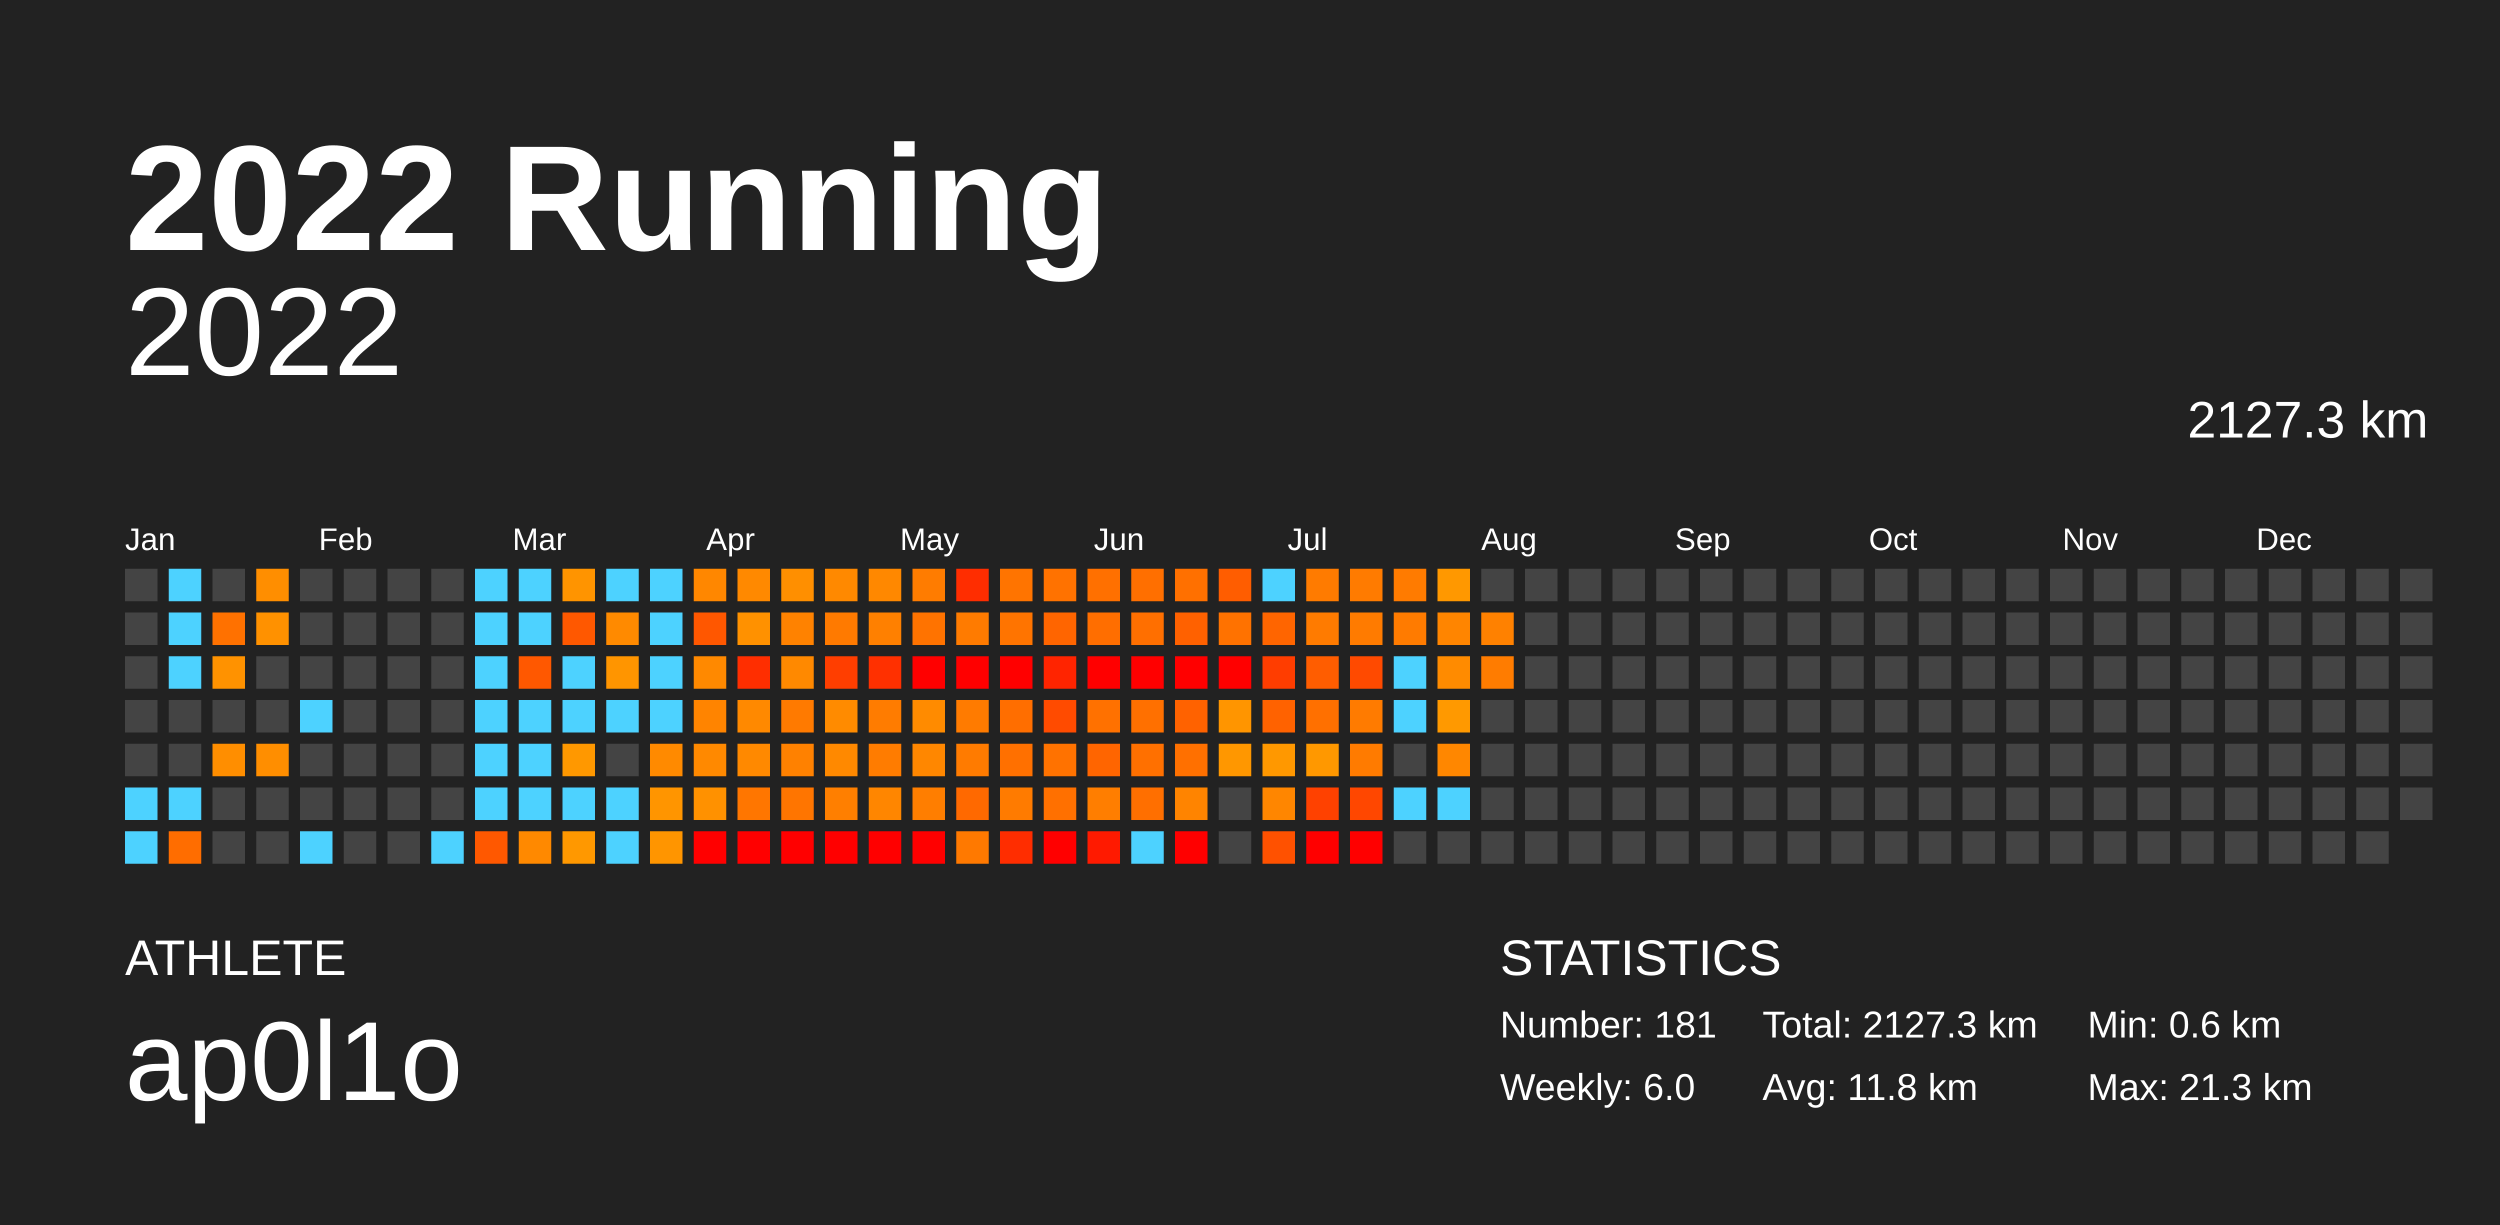
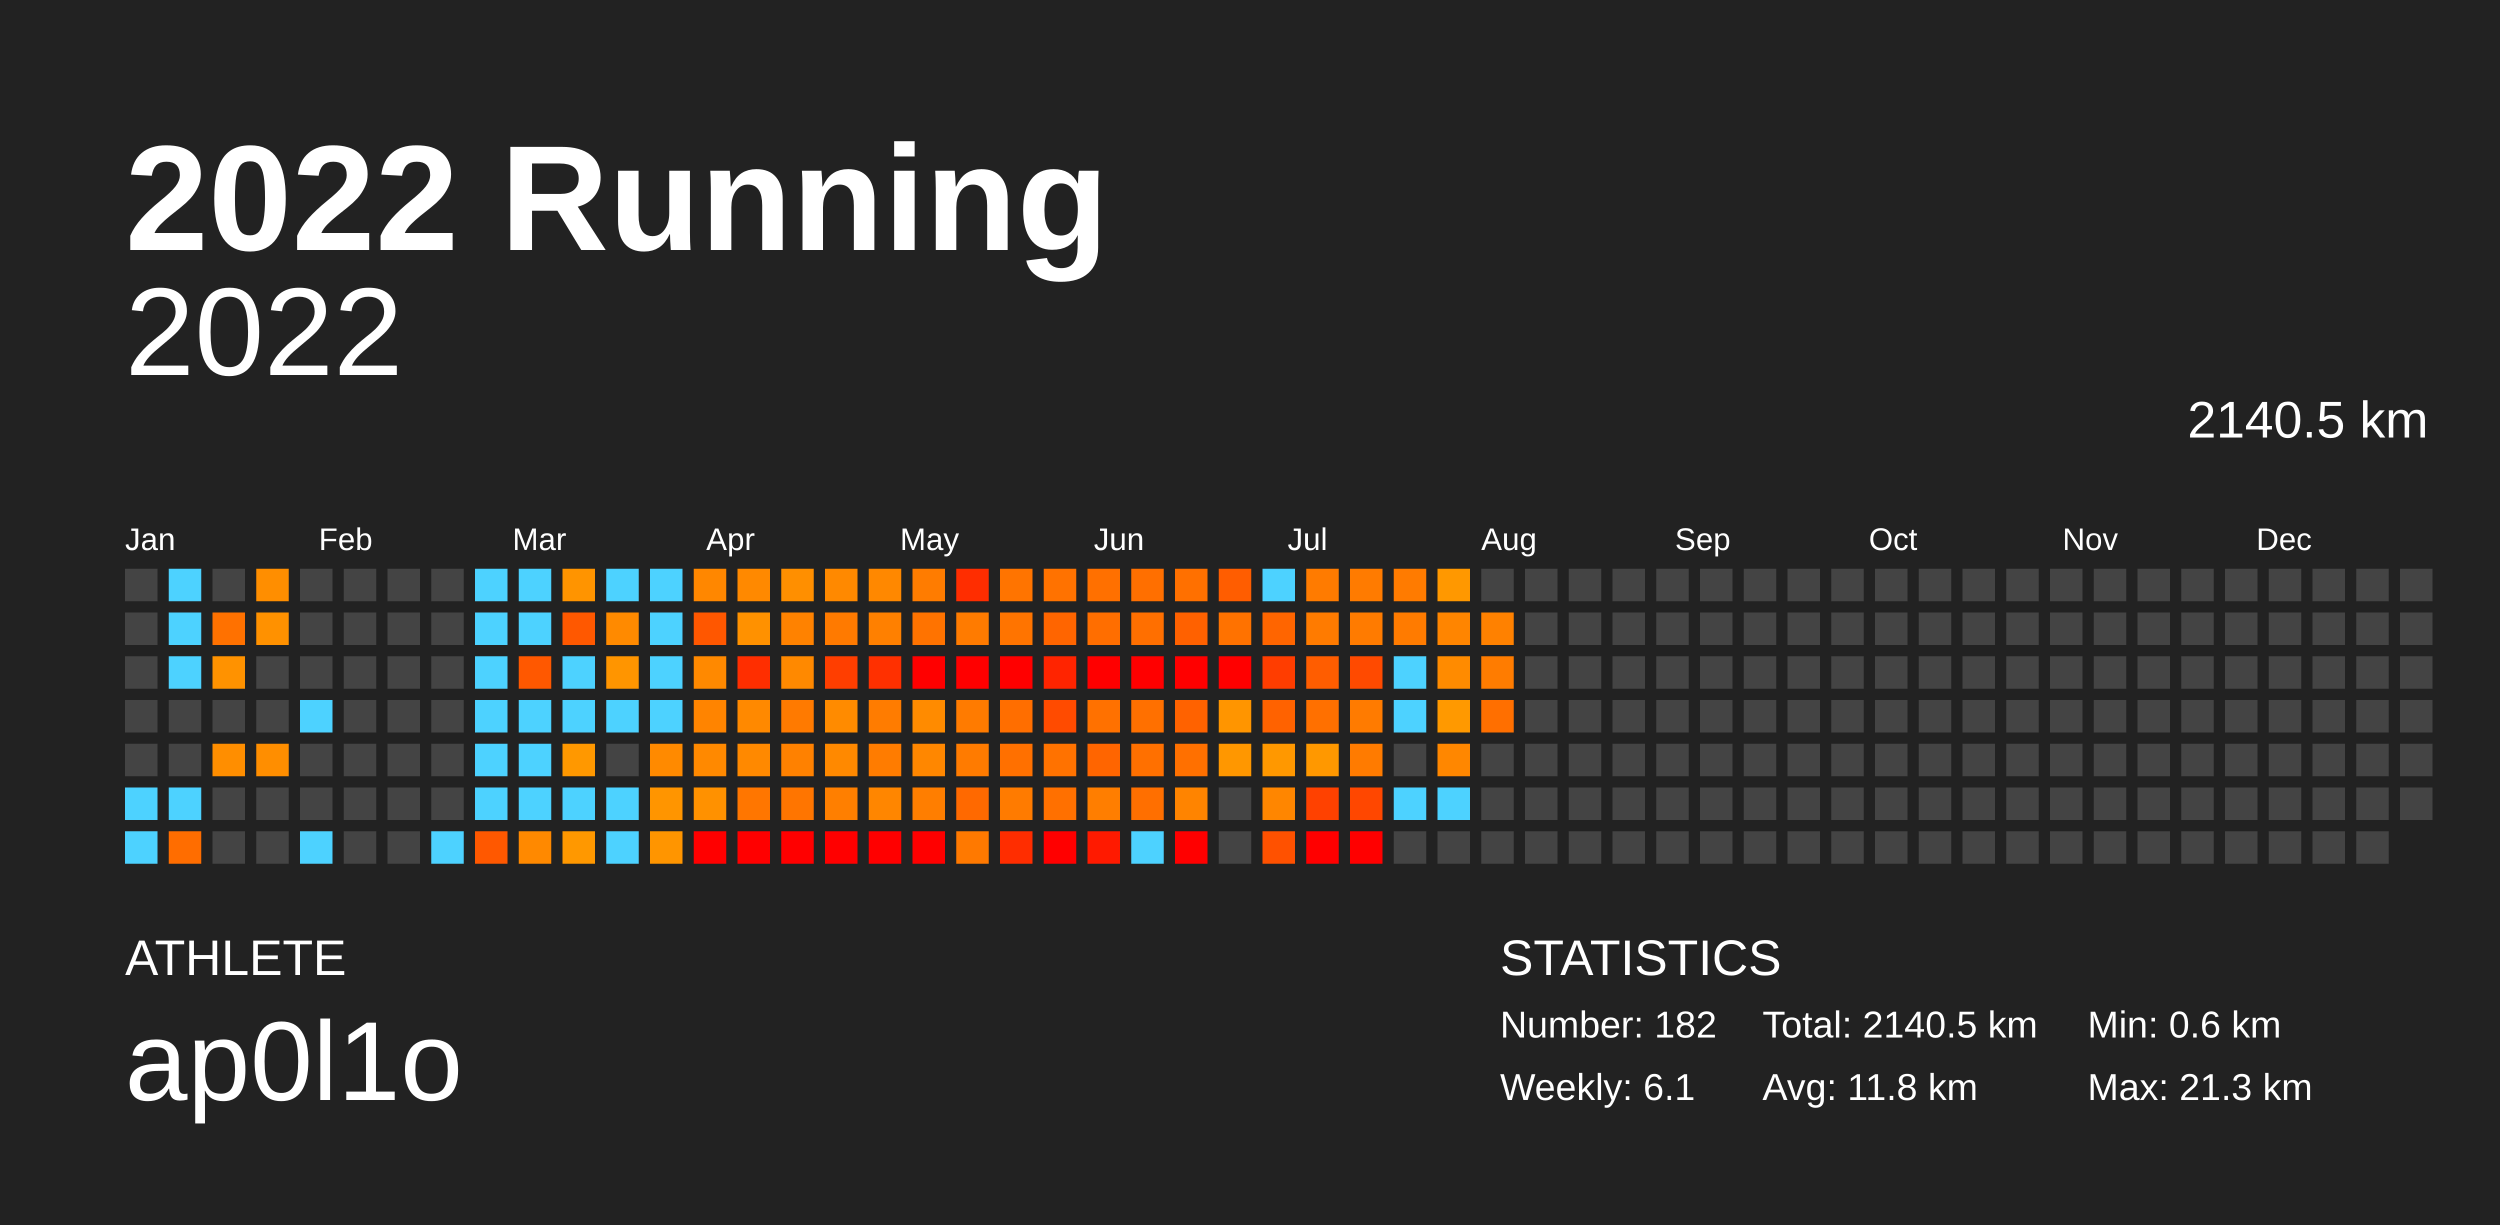
<svg xmlns="http://www.w3.org/2000/svg" baseProfile="full" height="98mm" version="1.1" viewBox="0,0,200,98" width="200mm">
  <defs />
  <rect fill="#222222" height="98" width="200" x="0" y="0" />
  <text fill="#FFFFFF" style="font-size:12px; font-family:Arial; font-weight:bold;" x="10" y="20">2022 Running</text>
  <text fill="#FFFFFF" style="font-size:4px; font-family:Arial" x="10" y="78">ATHLETE</text>
  <text fill="#FFFFFF" style="font-size:9px; font-family:Arial" x="10" y="88">ap0l1o</text>
  <text fill="#FFFFFF" style="font-size:4px; font-family:Arial" x="120" y="78">STATISTICS</text>
-   <text fill="#FFFFFF" style="font-size:3px; font-family:Arial" x="120" y="83">Number: 181</text>
-   <text fill="#FFFFFF" style="font-size:3px; font-family:Arial" x="120" y="88">Weekly: 6.0</text>
-   <text fill="#FFFFFF" style="font-size:3px; font-family:Arial" x="141" y="83">Total: 2127.3 km</text>
+   <text fill="#FFFFFF" style="font-size:3px; font-family:Arial" x="120" y="83">Number: 182</text>
+   <text fill="#FFFFFF" style="font-size:3px; font-family:Arial" x="120" y="88">Weekly: 6.1</text>
+   <text fill="#FFFFFF" style="font-size:3px; font-family:Arial" x="141" y="83">Total: 2140.5 km</text>
  <text fill="#FFFFFF" style="font-size:3px; font-family:Arial" x="141" y="88">Avg: 11.8 km</text>
  <text fill="#FFFFFF" style="font-size:3px; font-family:Arial" x="167" y="83">Min: 0.6 km</text>
  <text fill="#FFFFFF" style="font-size:3px; font-family:Arial" x="167" y="88">Max: 21.3 km</text>
  <text alignment-baseline="hanging" fill="#FFFFFF" style="font-size:10.0px; font-family:Arial;" x="10" y="30">2022</text>
-   <text alignment-baseline="hanging" fill="#FFFFFF" style="font-size:4.125px; font-family:Arial;" x="175" y="35">2127.3 km</text>
+   <text alignment-baseline="hanging" fill="#FFFFFF" style="font-size:4.125px; font-family:Arial;" x="175" y="35">2140.5 km</text>
  <text fill="#FFFFFF" style="font-size:2.5px; font-family:Arial" x="10.0" y="44">Jan</text>
  <text fill="#FFFFFF" style="font-size:2.5px; font-family:Arial" x="25.5" y="44">Feb</text>
  <text fill="#FFFFFF" style="font-size:2.5px; font-family:Arial" x="41.0" y="44">Mar</text>
  <text fill="#FFFFFF" style="font-size:2.5px; font-family:Arial" x="56.5" y="44">Apr</text>
  <text fill="#FFFFFF" style="font-size:2.5px; font-family:Arial" x="72.0" y="44">May</text>
  <text fill="#FFFFFF" style="font-size:2.5px; font-family:Arial" x="87.5" y="44">Jun</text>
  <text fill="#FFFFFF" style="font-size:2.5px; font-family:Arial" x="103.0" y="44">Jul</text>
  <text fill="#FFFFFF" style="font-size:2.5px; font-family:Arial" x="118.5" y="44">Aug</text>
  <text fill="#FFFFFF" style="font-size:2.5px; font-family:Arial" x="134.0" y="44">Sep</text>
  <text fill="#FFFFFF" style="font-size:2.5px; font-family:Arial" x="149.5" y="44">Oct</text>
  <text fill="#FFFFFF" style="font-size:2.5px; font-family:Arial" x="165.0" y="44">Nov</text>
  <text fill="#FFFFFF" style="font-size:2.5px; font-family:Arial" x="180.5" y="44">Dec</text>
  <rect fill="#444444" height="2.6" width="2.6" x="10.0" y="45.5" />
  <rect fill="#444444" height="2.6" width="2.6" x="10.0" y="49.0" />
  <rect fill="#444444" height="2.6" width="2.6" x="10.0" y="52.5" />
  <rect fill="#444444" height="2.6" width="2.6" x="10.0" y="56.0" />
  <rect fill="#444444" height="2.6" width="2.6" x="10.0" y="59.5" />
  <rect fill="#4dd2ff" height="2.6" width="2.6" x="10.0" y="63.0" />
  <rect fill="#4dd2ff" height="2.6" width="2.6" x="10.0" y="66.5" />
  <rect fill="#4dd2ff" height="2.6" width="2.6" x="13.5" y="45.5" />
  <rect fill="#4dd2ff" height="2.6" width="2.6" x="13.5" y="49.0" />
  <rect fill="#4dd2ff" height="2.6" width="2.6" x="13.5" y="52.5" />
  <rect fill="#444444" height="2.6" width="2.6" x="13.5" y="56.0" />
  <rect fill="#444444" height="2.6" width="2.6" x="13.5" y="59.5" />
  <rect fill="#4dd2ff" height="2.6" width="2.6" x="13.5" y="63.0" />
  <rect fill="#ff6d00" height="2.6" width="2.6" x="13.5" y="66.5" />
  <rect fill="#444444" height="2.6" width="2.6" x="17.0" y="45.5" />
  <rect fill="#ff7100" height="2.6" width="2.6" x="17.0" y="49.0" />
  <rect fill="#ff9200" height="2.6" width="2.6" x="17.0" y="52.5" />
  <rect fill="#444444" height="2.6" width="2.6" x="17.0" y="56.0" />
  <rect fill="#ff8e00" height="2.6" width="2.6" x="17.0" y="59.5" />
  <rect fill="#444444" height="2.6" width="2.6" x="17.0" y="63.0" />
  <rect fill="#444444" height="2.6" width="2.6" x="17.0" y="66.5" />
  <rect fill="#ff8e00" height="2.6" width="2.6" x="20.5" y="45.5" />
  <rect fill="#ff9100" height="2.6" width="2.6" x="20.5" y="49.0" />
  <rect fill="#444444" height="2.6" width="2.6" x="20.5" y="52.5" />
  <rect fill="#444444" height="2.6" width="2.6" x="20.5" y="56.0" />
  <rect fill="#ff8e00" height="2.6" width="2.6" x="20.5" y="59.5" />
  <rect fill="#444444" height="2.6" width="2.6" x="20.5" y="63.0" />
  <rect fill="#444444" height="2.6" width="2.6" x="20.5" y="66.5" />
  <rect fill="#444444" height="2.6" width="2.6" x="24.0" y="45.5" />
  <rect fill="#444444" height="2.6" width="2.6" x="24.0" y="49.0" />
  <rect fill="#444444" height="2.6" width="2.6" x="24.0" y="52.5" />
  <rect fill="#4dd2ff" height="2.6" width="2.6" x="24.0" y="56.0" />
  <rect fill="#444444" height="2.6" width="2.6" x="24.0" y="59.5" />
  <rect fill="#444444" height="2.6" width="2.6" x="24.0" y="63.0" />
  <rect fill="#4dd2ff" height="2.6" width="2.6" x="24.0" y="66.5" />
  <rect fill="#444444" height="2.6" width="2.6" x="27.5" y="45.5" />
  <rect fill="#444444" height="2.6" width="2.6" x="27.5" y="49.0" />
  <rect fill="#444444" height="2.6" width="2.6" x="27.5" y="52.5" />
  <rect fill="#444444" height="2.6" width="2.6" x="27.5" y="56.0" />
  <rect fill="#444444" height="2.6" width="2.6" x="27.5" y="59.5" />
  <rect fill="#444444" height="2.6" width="2.6" x="27.5" y="63.0" />
  <rect fill="#444444" height="2.6" width="2.6" x="27.5" y="66.5" />
  <rect fill="#444444" height="2.6" width="2.6" x="31.0" y="45.5" />
  <rect fill="#444444" height="2.6" width="2.6" x="31.0" y="49.0" />
  <rect fill="#444444" height="2.6" width="2.6" x="31.0" y="52.5" />
  <rect fill="#444444" height="2.6" width="2.6" x="31.0" y="56.0" />
  <rect fill="#444444" height="2.6" width="2.6" x="31.0" y="59.5" />
  <rect fill="#444444" height="2.6" width="2.6" x="31.0" y="63.0" />
  <rect fill="#444444" height="2.6" width="2.6" x="31.0" y="66.5" />
  <rect fill="#444444" height="2.6" width="2.6" x="34.5" y="45.5" />
  <rect fill="#444444" height="2.6" width="2.6" x="34.5" y="49.0" />
  <rect fill="#444444" height="2.6" width="2.6" x="34.5" y="52.5" />
  <rect fill="#444444" height="2.6" width="2.6" x="34.5" y="56.0" />
  <rect fill="#444444" height="2.6" width="2.6" x="34.5" y="59.5" />
  <rect fill="#444444" height="2.6" width="2.6" x="34.5" y="63.0" />
  <rect fill="#4dd2ff" height="2.6" width="2.6" x="34.5" y="66.5" />
  <rect fill="#4dd2ff" height="2.6" width="2.6" x="38.0" y="45.5" />
  <rect fill="#4dd2ff" height="2.6" width="2.6" x="38.0" y="49.0" />
  <rect fill="#4dd2ff" height="2.6" width="2.6" x="38.0" y="52.5" />
  <rect fill="#4dd2ff" height="2.6" width="2.6" x="38.0" y="56.0" />
  <rect fill="#4dd2ff" height="2.6" width="2.6" x="38.0" y="59.5" />
  <rect fill="#4dd2ff" height="2.6" width="2.6" x="38.0" y="63.0" />
  <rect fill="#ff5800" height="2.6" width="2.6" x="38.0" y="66.5" />
  <rect fill="#4dd2ff" height="2.6" width="2.6" x="41.5" y="45.5" />
  <rect fill="#4dd2ff" height="2.6" width="2.6" x="41.5" y="49.0" />
  <rect fill="#ff5800" height="2.6" width="2.6" x="41.5" y="52.5" />
  <rect fill="#4dd2ff" height="2.6" width="2.6" x="41.5" y="56.0" />
  <rect fill="#4dd2ff" height="2.6" width="2.6" x="41.5" y="59.5" />
  <rect fill="#4dd2ff" height="2.6" width="2.6" x="41.5" y="63.0" />
  <rect fill="#ff8900" height="2.6" width="2.6" x="41.5" y="66.5" />
  <rect fill="#ff9400" height="2.6" width="2.6" x="45.0" y="45.5" />
  <rect fill="#ff5800" height="2.6" width="2.6" x="45.0" y="49.0" />
  <rect fill="#4dd2ff" height="2.6" width="2.6" x="45.0" y="52.5" />
  <rect fill="#4dd2ff" height="2.6" width="2.6" x="45.0" y="56.0" />
  <rect fill="#ff9800" height="2.6" width="2.6" x="45.0" y="59.5" />
  <rect fill="#4dd2ff" height="2.6" width="2.6" x="45.0" y="63.0" />
  <rect fill="#ff9800" height="2.6" width="2.6" x="45.0" y="66.5" />
  <rect fill="#4dd2ff" height="2.6" width="2.6" x="48.5" y="45.5" />
  <rect fill="#ff8a00" height="2.6" width="2.6" x="48.5" y="49.0" />
  <rect fill="#ff9500" height="2.6" width="2.6" x="48.5" y="52.5" />
  <rect fill="#4dd2ff" height="2.6" width="2.6" x="48.5" y="56.0" />
  <rect fill="#444444" height="2.6" width="2.6" x="48.5" y="59.5" />
  <rect fill="#4dd2ff" height="2.6" width="2.6" x="48.5" y="63.0" />
  <rect fill="#4dd2ff" height="2.6" width="2.6" x="48.5" y="66.5" />
  <rect fill="#4dd2ff" height="2.6" width="2.6" x="52.0" y="45.5" />
  <rect fill="#4dd2ff" height="2.6" width="2.6" x="52.0" y="49.0" />
  <rect fill="#4dd2ff" height="2.6" width="2.6" x="52.0" y="52.5" />
  <rect fill="#4dd2ff" height="2.6" width="2.6" x="52.0" y="56.0" />
  <rect fill="#ff8a00" height="2.6" width="2.6" x="52.0" y="59.5" />
  <rect fill="#ff9500" height="2.6" width="2.6" x="52.0" y="63.0" />
  <rect fill="#ff9500" height="2.6" width="2.6" x="52.0" y="66.5" />
  <rect fill="#ff8700" height="2.6" width="2.6" x="55.5" y="45.5" />
  <rect fill="#ff5700" height="2.6" width="2.6" x="55.5" y="49.0" />
  <rect fill="#ff8900" height="2.6" width="2.6" x="55.5" y="52.5" />
  <rect fill="#ff8400" height="2.6" width="2.6" x="55.5" y="56.0" />
  <rect fill="#ff8900" height="2.6" width="2.6" x="55.5" y="59.5" />
  <rect fill="#ff9100" height="2.6" width="2.6" x="55.5" y="63.0" />
  <rect fill="red" height="2.6" width="2.6" x="55.5" y="66.5" />
  <rect fill="#ff8900" height="2.6" width="2.6" x="59.0" y="45.5" />
  <rect fill="#ff9100" height="2.6" width="2.6" x="59.0" y="49.0" />
  <rect fill="#ff2e00" height="2.6" width="2.6" x="59.0" y="52.5" />
  <rect fill="#ff8900" height="2.6" width="2.6" x="59.0" y="56.0" />
  <rect fill="#ff8900" height="2.6" width="2.6" x="59.0" y="59.5" />
  <rect fill="#ff7600" height="2.6" width="2.6" x="59.0" y="63.0" />
  <rect fill="red" height="2.6" width="2.6" x="59.0" y="66.5" />
  <rect fill="#ff8f00" height="2.6" width="2.6" x="62.5" y="45.5" />
  <rect fill="#ff8200" height="2.6" width="2.6" x="62.5" y="49.0" />
  <rect fill="#ff8900" height="2.6" width="2.6" x="62.5" y="52.5" />
  <rect fill="#ff7a00" height="2.6" width="2.6" x="62.5" y="56.0" />
  <rect fill="#ff8100" height="2.6" width="2.6" x="62.5" y="59.5" />
  <rect fill="#ff7500" height="2.6" width="2.6" x="62.5" y="63.0" />
  <rect fill="red" height="2.6" width="2.6" x="62.5" y="66.5" />
  <rect fill="#ff8900" height="2.6" width="2.6" x="66.0" y="45.5" />
  <rect fill="#ff7a00" height="2.6" width="2.6" x="66.0" y="49.0" />
  <rect fill="#ff3e00" height="2.6" width="2.6" x="66.0" y="52.5" />
  <rect fill="#ff8b00" height="2.6" width="2.6" x="66.0" y="56.0" />
  <rect fill="#ff8900" height="2.6" width="2.6" x="66.0" y="59.5" />
  <rect fill="#ff7f00" height="2.6" width="2.6" x="66.0" y="63.0" />
  <rect fill="red" height="2.6" width="2.6" x="66.0" y="66.5" />
  <rect fill="#ff8800" height="2.6" width="2.6" x="69.5" y="45.5" />
  <rect fill="#ff8000" height="2.6" width="2.6" x="69.5" y="49.0" />
  <rect fill="#ff3000" height="2.6" width="2.6" x="69.5" y="52.5" />
  <rect fill="#ff7c00" height="2.6" width="2.6" x="69.5" y="56.0" />
  <rect fill="#ff7c00" height="2.6" width="2.6" x="69.5" y="59.5" />
  <rect fill="#ff8600" height="2.6" width="2.6" x="69.5" y="63.0" />
  <rect fill="red" height="2.6" width="2.6" x="69.5" y="66.5" />
  <rect fill="#ff7c00" height="2.6" width="2.6" x="73.0" y="45.5" />
  <rect fill="#ff7300" height="2.6" width="2.6" x="73.0" y="49.0" />
  <rect fill="red" height="2.6" width="2.6" x="73.0" y="52.5" />
  <rect fill="#ff8b00" height="2.6" width="2.6" x="73.0" y="56.0" />
  <rect fill="#ff8700" height="2.6" width="2.6" x="73.0" y="59.5" />
  <rect fill="#ff7e00" height="2.6" width="2.6" x="73.0" y="63.0" />
  <rect fill="red" height="2.6" width="2.6" x="73.0" y="66.5" />
  <rect fill="#ff2d00" height="2.6" width="2.6" x="76.5" y="45.5" />
  <rect fill="#ff7b00" height="2.6" width="2.6" x="76.5" y="49.0" />
  <rect fill="red" height="2.6" width="2.6" x="76.5" y="52.5" />
  <rect fill="#ff7b00" height="2.6" width="2.6" x="76.5" y="56.0" />
  <rect fill="#ff7b00" height="2.6" width="2.6" x="76.5" y="59.5" />
  <rect fill="#ff6900" height="2.6" width="2.6" x="76.5" y="63.0" />
  <rect fill="#ff7900" height="2.6" width="2.6" x="76.5" y="66.5" />
  <rect fill="#ff7400" height="2.6" width="2.6" x="80.0" y="45.5" />
  <rect fill="#ff7400" height="2.6" width="2.6" x="80.0" y="49.0" />
  <rect fill="red" height="2.6" width="2.6" x="80.0" y="52.5" />
  <rect fill="#ff6e00" height="2.6" width="2.6" x="80.0" y="56.0" />
  <rect fill="#ff7000" height="2.6" width="2.6" x="80.0" y="59.5" />
  <rect fill="#ff7b00" height="2.6" width="2.6" x="80.0" y="63.0" />
  <rect fill="#ff2d00" height="2.6" width="2.6" x="80.0" y="66.5" />
  <rect fill="#ff7200" height="2.6" width="2.6" x="83.5" y="45.5" />
  <rect fill="#ff6500" height="2.6" width="2.6" x="83.5" y="49.0" />
  <rect fill="#ff2400" height="2.6" width="2.6" x="83.5" y="52.5" />
  <rect fill="#ff4b00" height="2.6" width="2.6" x="83.5" y="56.0" />
  <rect fill="#ff7200" height="2.6" width="2.6" x="83.5" y="59.5" />
  <rect fill="#ff7000" height="2.6" width="2.6" x="83.5" y="63.0" />
  <rect fill="red" height="2.6" width="2.6" x="83.5" y="66.5" />
  <rect fill="#ff7000" height="2.6" width="2.6" x="87.0" y="45.5" />
  <rect fill="#ff6e00" height="2.6" width="2.6" x="87.0" y="49.0" />
  <rect fill="red" height="2.6" width="2.6" x="87.0" y="52.5" />
  <rect fill="#ff7100" height="2.6" width="2.6" x="87.0" y="56.0" />
  <rect fill="#ff6500" height="2.6" width="2.6" x="87.0" y="59.5" />
  <rect fill="#ff7e00" height="2.6" width="2.6" x="87.0" y="63.0" />
  <rect fill="#ff1a00" height="2.6" width="2.6" x="87.0" y="66.5" />
  <rect fill="#ff6f00" height="2.6" width="2.6" x="90.5" y="45.5" />
  <rect fill="#ff6f00" height="2.6" width="2.6" x="90.5" y="49.0" />
  <rect fill="red" height="2.6" width="2.6" x="90.5" y="52.5" />
  <rect fill="#ff7000" height="2.6" width="2.6" x="90.5" y="56.0" />
  <rect fill="#ff7000" height="2.6" width="2.6" x="90.5" y="59.5" />
  <rect fill="#ff6f00" height="2.6" width="2.6" x="90.5" y="63.0" />
  <rect fill="#4dd2ff" height="2.6" width="2.6" x="90.5" y="66.5" />
  <rect fill="#ff7000" height="2.6" width="2.6" x="94.0" y="45.5" />
  <rect fill="#ff6100" height="2.6" width="2.6" x="94.0" y="49.0" />
  <rect fill="red" height="2.6" width="2.6" x="94.0" y="52.5" />
  <rect fill="#ff6200" height="2.6" width="2.6" x="94.0" y="56.0" />
  <rect fill="#ff7000" height="2.6" width="2.6" x="94.0" y="59.5" />
  <rect fill="#ff8400" height="2.6" width="2.6" x="94.0" y="63.0" />
  <rect fill="red" height="2.6" width="2.6" x="94.0" y="66.5" />
  <rect fill="#ff5d00" height="2.6" width="2.6" x="97.5" y="45.5" />
  <rect fill="#ff7200" height="2.6" width="2.6" x="97.5" y="49.0" />
  <rect fill="red" height="2.6" width="2.6" x="97.5" y="52.5" />
  <rect fill="#ff9500" height="2.6" width="2.6" x="97.5" y="56.0" />
  <rect fill="#ff9700" height="2.6" width="2.6" x="97.5" y="59.5" />
  <rect fill="#444444" height="2.6" width="2.6" x="97.5" y="63.0" />
  <rect fill="#444444" height="2.6" width="2.6" x="97.5" y="66.5" />
  <rect fill="#4dd2ff" height="2.6" width="2.6" x="101.0" y="45.5" />
  <rect fill="#ff6500" height="2.6" width="2.6" x="101.0" y="49.0" />
  <rect fill="#ff3d00" height="2.6" width="2.6" x="101.0" y="52.5" />
  <rect fill="#ff6200" height="2.6" width="2.6" x="101.0" y="56.0" />
  <rect fill="#ff9800" height="2.6" width="2.6" x="101.0" y="59.5" />
  <rect fill="#ff8600" height="2.6" width="2.6" x="101.0" y="63.0" />
  <rect fill="#ff5100" height="2.6" width="2.6" x="101.0" y="66.5" />
  <rect fill="#ff7b00" height="2.6" width="2.6" x="104.5" y="45.5" />
  <rect fill="#ff7b00" height="2.6" width="2.6" x="104.5" y="49.0" />
  <rect fill="#ff5d00" height="2.6" width="2.6" x="104.5" y="52.5" />
  <rect fill="#ff7000" height="2.6" width="2.6" x="104.5" y="56.0" />
  <rect fill="#ff9800" height="2.6" width="2.6" x="104.5" y="59.5" />
  <rect fill="#ff4100" height="2.6" width="2.6" x="104.5" y="63.0" />
  <rect fill="red" height="2.6" width="2.6" x="104.5" y="66.5" />
  <rect fill="#ff7b00" height="2.6" width="2.6" x="108.0" y="45.5" />
  <rect fill="#ff7b00" height="2.6" width="2.6" x="108.0" y="49.0" />
  <rect fill="#ff4a00" height="2.6" width="2.6" x="108.0" y="52.5" />
  <rect fill="#ff7b00" height="2.6" width="2.6" x="108.0" y="56.0" />
  <rect fill="#ff7b00" height="2.6" width="2.6" x="108.0" y="59.5" />
  <rect fill="#ff4700" height="2.6" width="2.6" x="108.0" y="63.0" />
  <rect fill="red" height="2.6" width="2.6" x="108.0" y="66.5" />
  <rect fill="#ff7b00" height="2.6" width="2.6" x="111.5" y="45.5" />
  <rect fill="#ff7b00" height="2.6" width="2.6" x="111.5" y="49.0" />
  <rect fill="#4dd2ff" height="2.6" width="2.6" x="111.5" y="52.5" />
  <rect fill="#4dd2ff" height="2.6" width="2.6" x="111.5" y="56.0" />
  <rect fill="#444444" height="2.6" width="2.6" x="111.5" y="59.5" />
  <rect fill="#4dd2ff" height="2.6" width="2.6" x="111.5" y="63.0" />
  <rect fill="#444444" height="2.6" width="2.6" x="111.5" y="66.5" />
  <rect fill="#ff9800" height="2.6" width="2.6" x="115.0" y="45.5" />
  <rect fill="#ff8500" height="2.6" width="2.6" x="115.0" y="49.0" />
  <rect fill="#ff8b00" height="2.6" width="2.6" x="115.0" y="52.5" />
  <rect fill="#ff9900" height="2.6" width="2.6" x="115.0" y="56.0" />
  <rect fill="#ff8700" height="2.6" width="2.6" x="115.0" y="59.5" />
  <rect fill="#4dd2ff" height="2.6" width="2.6" x="115.0" y="63.0" />
  <rect fill="#444444" height="2.6" width="2.6" x="115.0" y="66.5" />
  <rect fill="#444444" height="2.6" width="2.6" x="118.5" y="45.5" />
  <rect fill="#ff8100" height="2.6" width="2.6" x="118.5" y="49.0" />
  <rect fill="#ff7c00" height="2.6" width="2.6" x="118.5" y="52.5" />
-   <rect fill="#444444" height="2.6" width="2.6" x="118.5" y="56.0" />
+   <rect fill="#ff6f00" height="2.6" width="2.6" x="118.5" y="56.0" />
  <rect fill="#444444" height="2.6" width="2.6" x="118.5" y="59.5" />
  <rect fill="#444444" height="2.6" width="2.6" x="118.5" y="63.0" />
  <rect fill="#444444" height="2.6" width="2.6" x="118.5" y="66.5" />
  <rect fill="#444444" height="2.6" width="2.6" x="122.0" y="45.5" />
  <rect fill="#444444" height="2.6" width="2.6" x="122.0" y="49.0" />
  <rect fill="#444444" height="2.6" width="2.6" x="122.0" y="52.5" />
  <rect fill="#444444" height="2.6" width="2.6" x="122.0" y="56.0" />
  <rect fill="#444444" height="2.6" width="2.6" x="122.0" y="59.5" />
  <rect fill="#444444" height="2.6" width="2.6" x="122.0" y="63.0" />
  <rect fill="#444444" height="2.6" width="2.6" x="122.0" y="66.5" />
  <rect fill="#444444" height="2.6" width="2.6" x="125.5" y="45.5" />
  <rect fill="#444444" height="2.6" width="2.6" x="125.5" y="49.0" />
  <rect fill="#444444" height="2.6" width="2.6" x="125.5" y="52.5" />
  <rect fill="#444444" height="2.6" width="2.6" x="125.5" y="56.0" />
  <rect fill="#444444" height="2.6" width="2.6" x="125.5" y="59.5" />
  <rect fill="#444444" height="2.6" width="2.6" x="125.5" y="63.0" />
  <rect fill="#444444" height="2.6" width="2.6" x="125.5" y="66.5" />
  <rect fill="#444444" height="2.6" width="2.6" x="129.0" y="45.5" />
  <rect fill="#444444" height="2.6" width="2.6" x="129.0" y="49.0" />
  <rect fill="#444444" height="2.6" width="2.6" x="129.0" y="52.5" />
  <rect fill="#444444" height="2.6" width="2.6" x="129.0" y="56.0" />
  <rect fill="#444444" height="2.6" width="2.6" x="129.0" y="59.5" />
  <rect fill="#444444" height="2.6" width="2.6" x="129.0" y="63.0" />
  <rect fill="#444444" height="2.6" width="2.6" x="129.0" y="66.5" />
  <rect fill="#444444" height="2.6" width="2.6" x="132.5" y="45.5" />
  <rect fill="#444444" height="2.6" width="2.6" x="132.5" y="49.0" />
  <rect fill="#444444" height="2.6" width="2.6" x="132.5" y="52.5" />
  <rect fill="#444444" height="2.6" width="2.6" x="132.5" y="56.0" />
  <rect fill="#444444" height="2.6" width="2.6" x="132.5" y="59.5" />
  <rect fill="#444444" height="2.6" width="2.6" x="132.5" y="63.0" />
  <rect fill="#444444" height="2.6" width="2.6" x="132.5" y="66.5" />
  <rect fill="#444444" height="2.6" width="2.6" x="136.0" y="45.5" />
  <rect fill="#444444" height="2.6" width="2.6" x="136.0" y="49.0" />
  <rect fill="#444444" height="2.6" width="2.6" x="136.0" y="52.5" />
  <rect fill="#444444" height="2.6" width="2.6" x="136.0" y="56.0" />
  <rect fill="#444444" height="2.6" width="2.6" x="136.0" y="59.5" />
  <rect fill="#444444" height="2.6" width="2.6" x="136.0" y="63.0" />
  <rect fill="#444444" height="2.6" width="2.6" x="136.0" y="66.5" />
  <rect fill="#444444" height="2.6" width="2.6" x="139.5" y="45.5" />
  <rect fill="#444444" height="2.6" width="2.6" x="139.5" y="49.0" />
  <rect fill="#444444" height="2.6" width="2.6" x="139.5" y="52.5" />
  <rect fill="#444444" height="2.6" width="2.6" x="139.5" y="56.0" />
  <rect fill="#444444" height="2.6" width="2.6" x="139.5" y="59.5" />
  <rect fill="#444444" height="2.6" width="2.6" x="139.5" y="63.0" />
  <rect fill="#444444" height="2.6" width="2.6" x="139.5" y="66.5" />
  <rect fill="#444444" height="2.6" width="2.6" x="143.0" y="45.5" />
  <rect fill="#444444" height="2.6" width="2.6" x="143.0" y="49.0" />
  <rect fill="#444444" height="2.6" width="2.6" x="143.0" y="52.5" />
  <rect fill="#444444" height="2.6" width="2.6" x="143.0" y="56.0" />
  <rect fill="#444444" height="2.6" width="2.6" x="143.0" y="59.5" />
  <rect fill="#444444" height="2.6" width="2.6" x="143.0" y="63.0" />
  <rect fill="#444444" height="2.6" width="2.6" x="143.0" y="66.5" />
  <rect fill="#444444" height="2.6" width="2.6" x="146.5" y="45.5" />
  <rect fill="#444444" height="2.6" width="2.6" x="146.5" y="49.0" />
  <rect fill="#444444" height="2.6" width="2.6" x="146.5" y="52.5" />
  <rect fill="#444444" height="2.6" width="2.6" x="146.5" y="56.0" />
  <rect fill="#444444" height="2.6" width="2.6" x="146.5" y="59.5" />
  <rect fill="#444444" height="2.6" width="2.6" x="146.5" y="63.0" />
  <rect fill="#444444" height="2.6" width="2.6" x="146.5" y="66.5" />
  <rect fill="#444444" height="2.6" width="2.6" x="150.0" y="45.5" />
  <rect fill="#444444" height="2.6" width="2.6" x="150.0" y="49.0" />
  <rect fill="#444444" height="2.6" width="2.6" x="150.0" y="52.5" />
  <rect fill="#444444" height="2.6" width="2.6" x="150.0" y="56.0" />
  <rect fill="#444444" height="2.6" width="2.6" x="150.0" y="59.5" />
  <rect fill="#444444" height="2.6" width="2.6" x="150.0" y="63.0" />
  <rect fill="#444444" height="2.6" width="2.6" x="150.0" y="66.5" />
  <rect fill="#444444" height="2.6" width="2.6" x="153.5" y="45.5" />
  <rect fill="#444444" height="2.6" width="2.6" x="153.5" y="49.0" />
  <rect fill="#444444" height="2.6" width="2.6" x="153.5" y="52.5" />
  <rect fill="#444444" height="2.6" width="2.6" x="153.5" y="56.0" />
  <rect fill="#444444" height="2.6" width="2.6" x="153.5" y="59.5" />
  <rect fill="#444444" height="2.6" width="2.6" x="153.5" y="63.0" />
  <rect fill="#444444" height="2.6" width="2.6" x="153.5" y="66.5" />
  <rect fill="#444444" height="2.6" width="2.6" x="157.0" y="45.5" />
  <rect fill="#444444" height="2.6" width="2.6" x="157.0" y="49.0" />
  <rect fill="#444444" height="2.6" width="2.6" x="157.0" y="52.5" />
  <rect fill="#444444" height="2.6" width="2.6" x="157.0" y="56.0" />
  <rect fill="#444444" height="2.6" width="2.6" x="157.0" y="59.5" />
  <rect fill="#444444" height="2.6" width="2.6" x="157.0" y="63.0" />
  <rect fill="#444444" height="2.6" width="2.6" x="157.0" y="66.5" />
  <rect fill="#444444" height="2.6" width="2.6" x="160.5" y="45.5" />
  <rect fill="#444444" height="2.6" width="2.6" x="160.5" y="49.0" />
  <rect fill="#444444" height="2.6" width="2.6" x="160.5" y="52.5" />
  <rect fill="#444444" height="2.6" width="2.6" x="160.5" y="56.0" />
  <rect fill="#444444" height="2.6" width="2.6" x="160.5" y="59.5" />
  <rect fill="#444444" height="2.6" width="2.6" x="160.5" y="63.0" />
  <rect fill="#444444" height="2.6" width="2.6" x="160.5" y="66.5" />
  <rect fill="#444444" height="2.6" width="2.6" x="164.0" y="45.5" />
  <rect fill="#444444" height="2.6" width="2.6" x="164.0" y="49.0" />
  <rect fill="#444444" height="2.6" width="2.6" x="164.0" y="52.5" />
  <rect fill="#444444" height="2.6" width="2.6" x="164.0" y="56.0" />
  <rect fill="#444444" height="2.6" width="2.6" x="164.0" y="59.5" />
  <rect fill="#444444" height="2.6" width="2.6" x="164.0" y="63.0" />
  <rect fill="#444444" height="2.6" width="2.6" x="164.0" y="66.5" />
  <rect fill="#444444" height="2.6" width="2.6" x="167.5" y="45.5" />
  <rect fill="#444444" height="2.6" width="2.6" x="167.5" y="49.0" />
  <rect fill="#444444" height="2.6" width="2.6" x="167.5" y="52.5" />
  <rect fill="#444444" height="2.6" width="2.6" x="167.5" y="56.0" />
  <rect fill="#444444" height="2.6" width="2.6" x="167.5" y="59.5" />
  <rect fill="#444444" height="2.6" width="2.6" x="167.5" y="63.0" />
  <rect fill="#444444" height="2.6" width="2.6" x="167.5" y="66.5" />
  <rect fill="#444444" height="2.6" width="2.6" x="171.0" y="45.5" />
  <rect fill="#444444" height="2.6" width="2.6" x="171.0" y="49.0" />
  <rect fill="#444444" height="2.6" width="2.6" x="171.0" y="52.5" />
  <rect fill="#444444" height="2.6" width="2.6" x="171.0" y="56.0" />
  <rect fill="#444444" height="2.6" width="2.6" x="171.0" y="59.5" />
  <rect fill="#444444" height="2.6" width="2.6" x="171.0" y="63.0" />
  <rect fill="#444444" height="2.6" width="2.6" x="171.0" y="66.5" />
  <rect fill="#444444" height="2.6" width="2.6" x="174.5" y="45.5" />
  <rect fill="#444444" height="2.6" width="2.6" x="174.5" y="49.0" />
  <rect fill="#444444" height="2.6" width="2.6" x="174.5" y="52.5" />
  <rect fill="#444444" height="2.6" width="2.6" x="174.5" y="56.0" />
  <rect fill="#444444" height="2.6" width="2.6" x="174.5" y="59.5" />
  <rect fill="#444444" height="2.6" width="2.6" x="174.5" y="63.0" />
  <rect fill="#444444" height="2.6" width="2.6" x="174.5" y="66.5" />
  <rect fill="#444444" height="2.6" width="2.6" x="178.0" y="45.5" />
  <rect fill="#444444" height="2.6" width="2.6" x="178.0" y="49.0" />
  <rect fill="#444444" height="2.6" width="2.6" x="178.0" y="52.5" />
  <rect fill="#444444" height="2.6" width="2.6" x="178.0" y="56.0" />
  <rect fill="#444444" height="2.6" width="2.6" x="178.0" y="59.5" />
  <rect fill="#444444" height="2.6" width="2.6" x="178.0" y="63.0" />
  <rect fill="#444444" height="2.6" width="2.6" x="178.0" y="66.5" />
  <rect fill="#444444" height="2.6" width="2.6" x="181.5" y="45.5" />
  <rect fill="#444444" height="2.6" width="2.6" x="181.5" y="49.0" />
  <rect fill="#444444" height="2.6" width="2.6" x="181.5" y="52.5" />
  <rect fill="#444444" height="2.6" width="2.6" x="181.5" y="56.0" />
  <rect fill="#444444" height="2.6" width="2.6" x="181.5" y="59.5" />
  <rect fill="#444444" height="2.6" width="2.6" x="181.5" y="63.0" />
  <rect fill="#444444" height="2.6" width="2.6" x="181.5" y="66.5" />
  <rect fill="#444444" height="2.6" width="2.6" x="185.0" y="45.5" />
  <rect fill="#444444" height="2.6" width="2.6" x="185.0" y="49.0" />
  <rect fill="#444444" height="2.6" width="2.6" x="185.0" y="52.5" />
  <rect fill="#444444" height="2.6" width="2.6" x="185.0" y="56.0" />
  <rect fill="#444444" height="2.6" width="2.6" x="185.0" y="59.5" />
  <rect fill="#444444" height="2.6" width="2.6" x="185.0" y="63.0" />
  <rect fill="#444444" height="2.6" width="2.6" x="185.0" y="66.5" />
  <rect fill="#444444" height="2.6" width="2.6" x="188.5" y="45.5" />
  <rect fill="#444444" height="2.6" width="2.6" x="188.5" y="49.0" />
  <rect fill="#444444" height="2.6" width="2.6" x="188.5" y="52.5" />
  <rect fill="#444444" height="2.6" width="2.6" x="188.5" y="56.0" />
  <rect fill="#444444" height="2.6" width="2.6" x="188.5" y="59.5" />
  <rect fill="#444444" height="2.6" width="2.6" x="188.5" y="63.0" />
  <rect fill="#444444" height="2.6" width="2.6" x="188.5" y="66.5" />
  <rect fill="#444444" height="2.6" width="2.6" x="192.0" y="45.5" />
  <rect fill="#444444" height="2.6" width="2.6" x="192.0" y="49.0" />
  <rect fill="#444444" height="2.6" width="2.6" x="192.0" y="52.5" />
  <rect fill="#444444" height="2.6" width="2.6" x="192.0" y="56.0" />
  <rect fill="#444444" height="2.6" width="2.6" x="192.0" y="59.5" />
  <rect fill="#444444" height="2.6" width="2.6" x="192.0" y="63.0" />
</svg>
